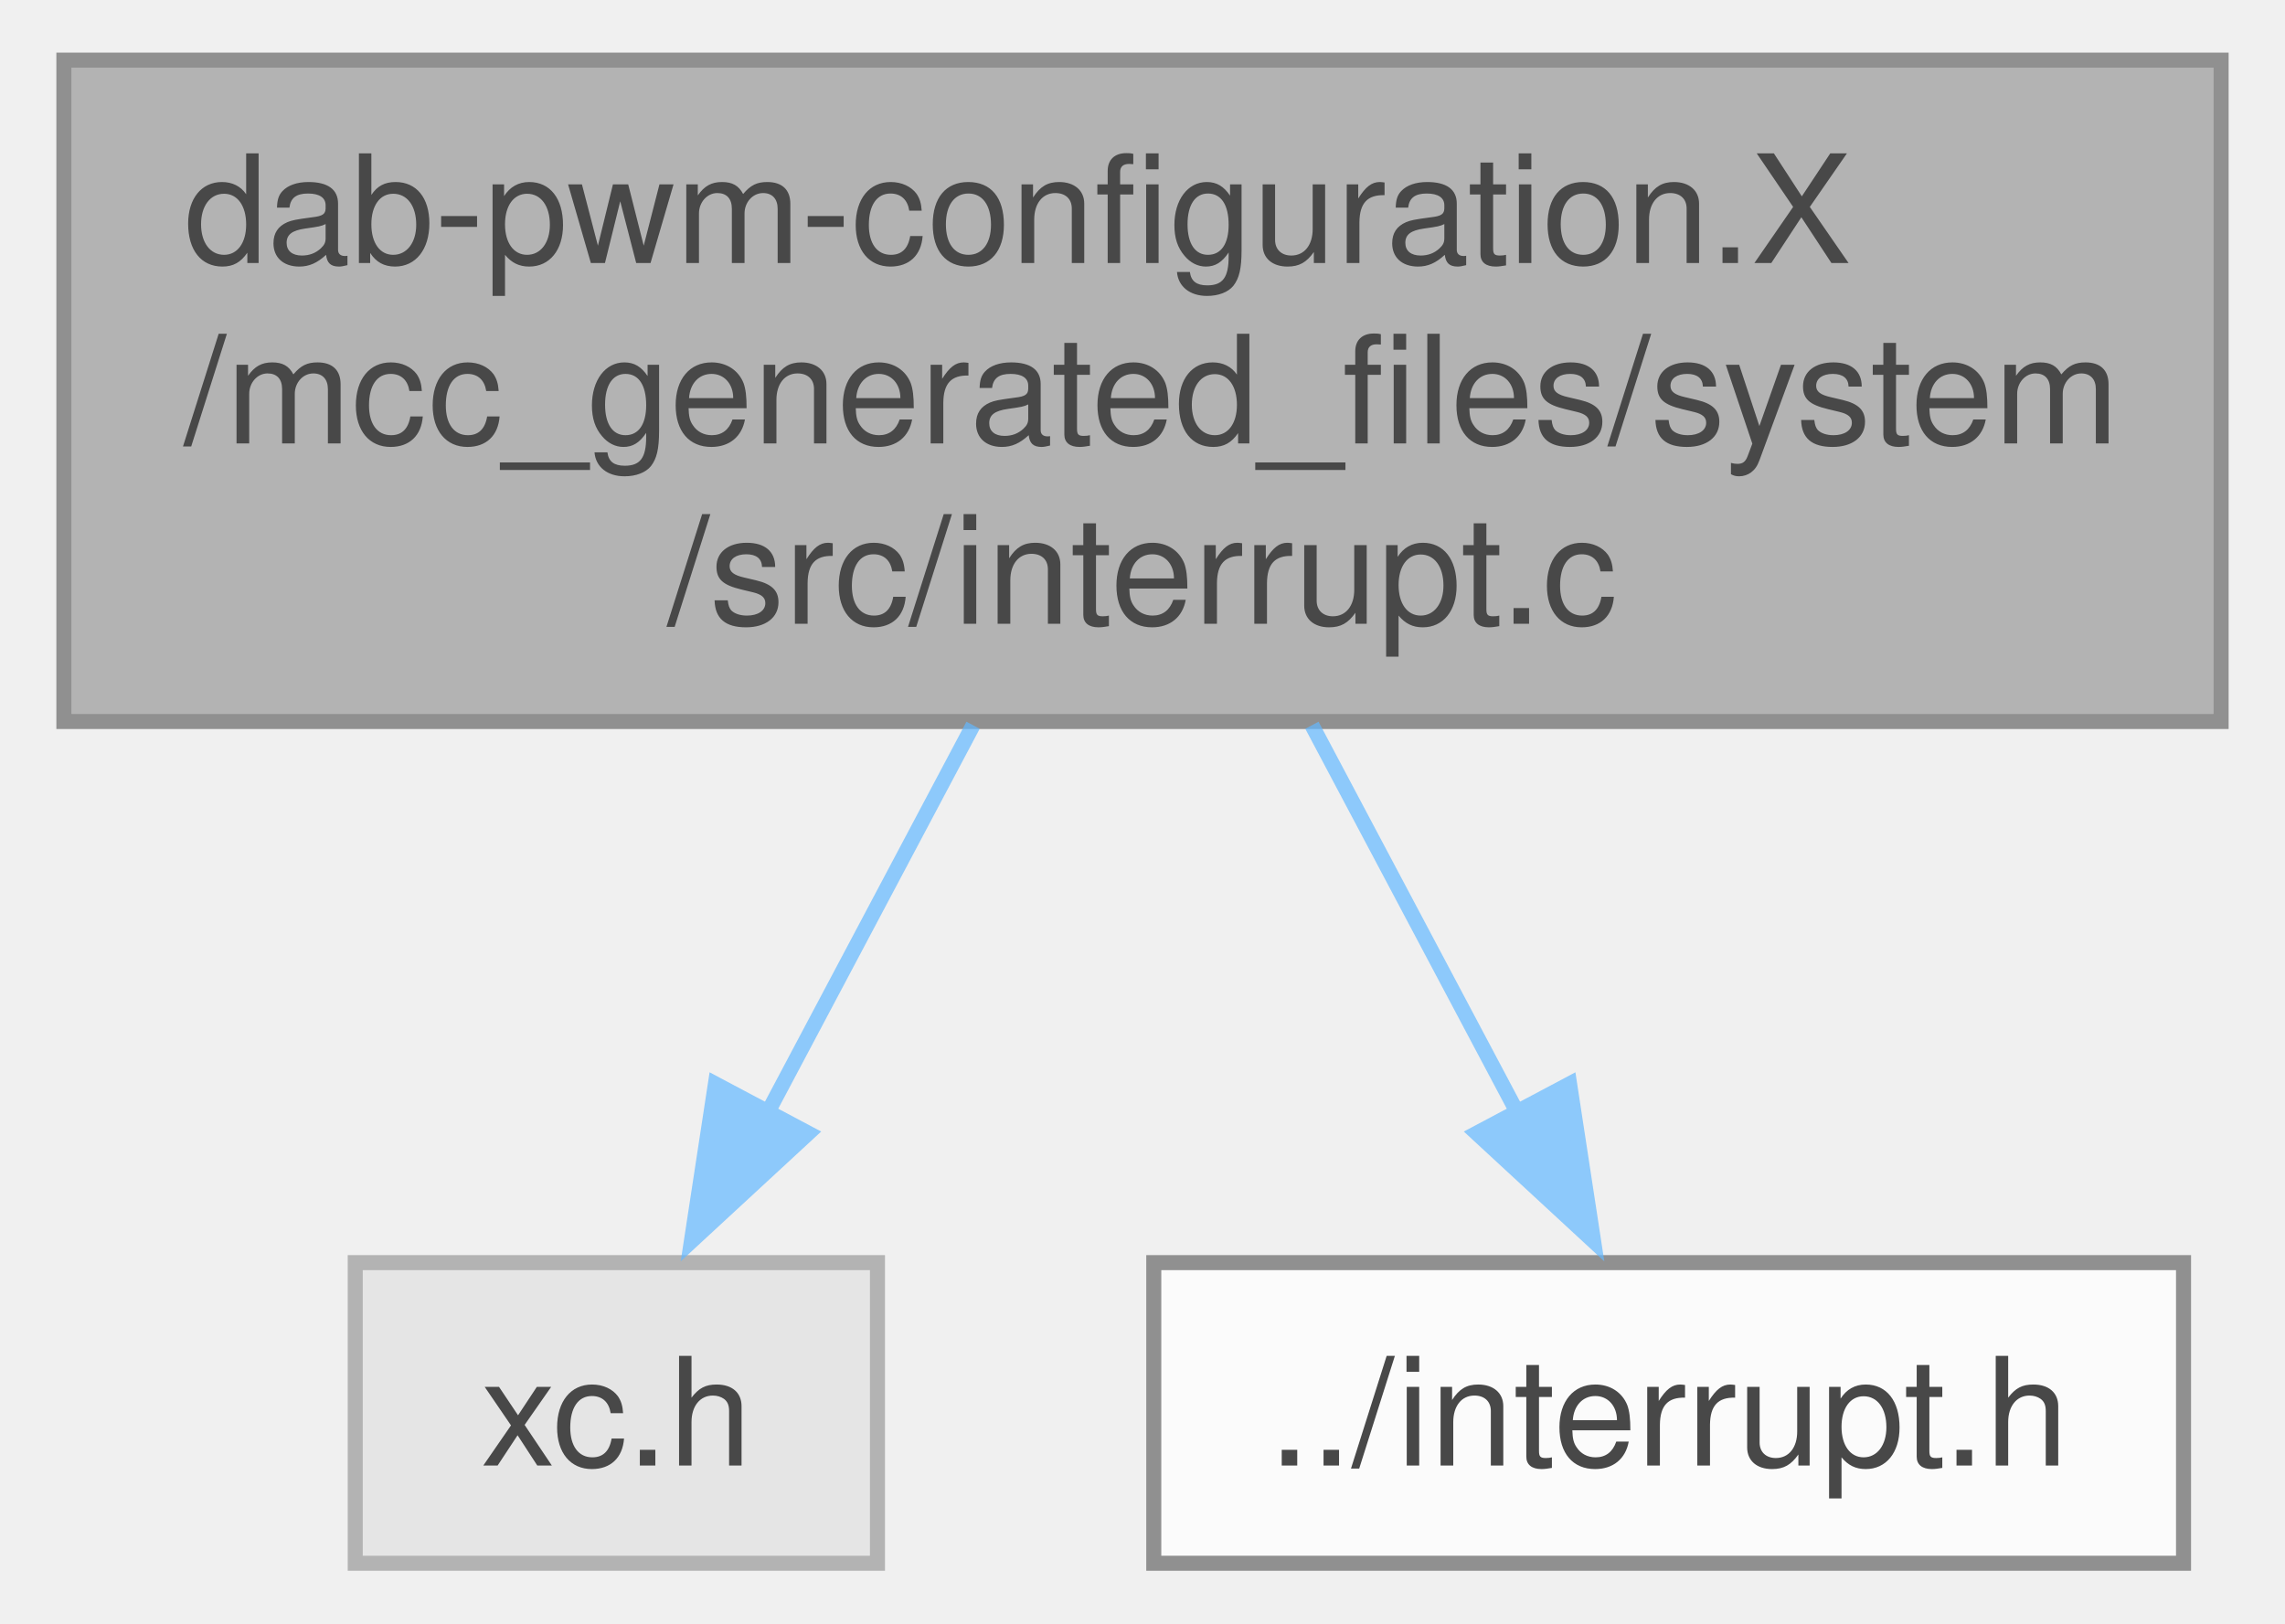
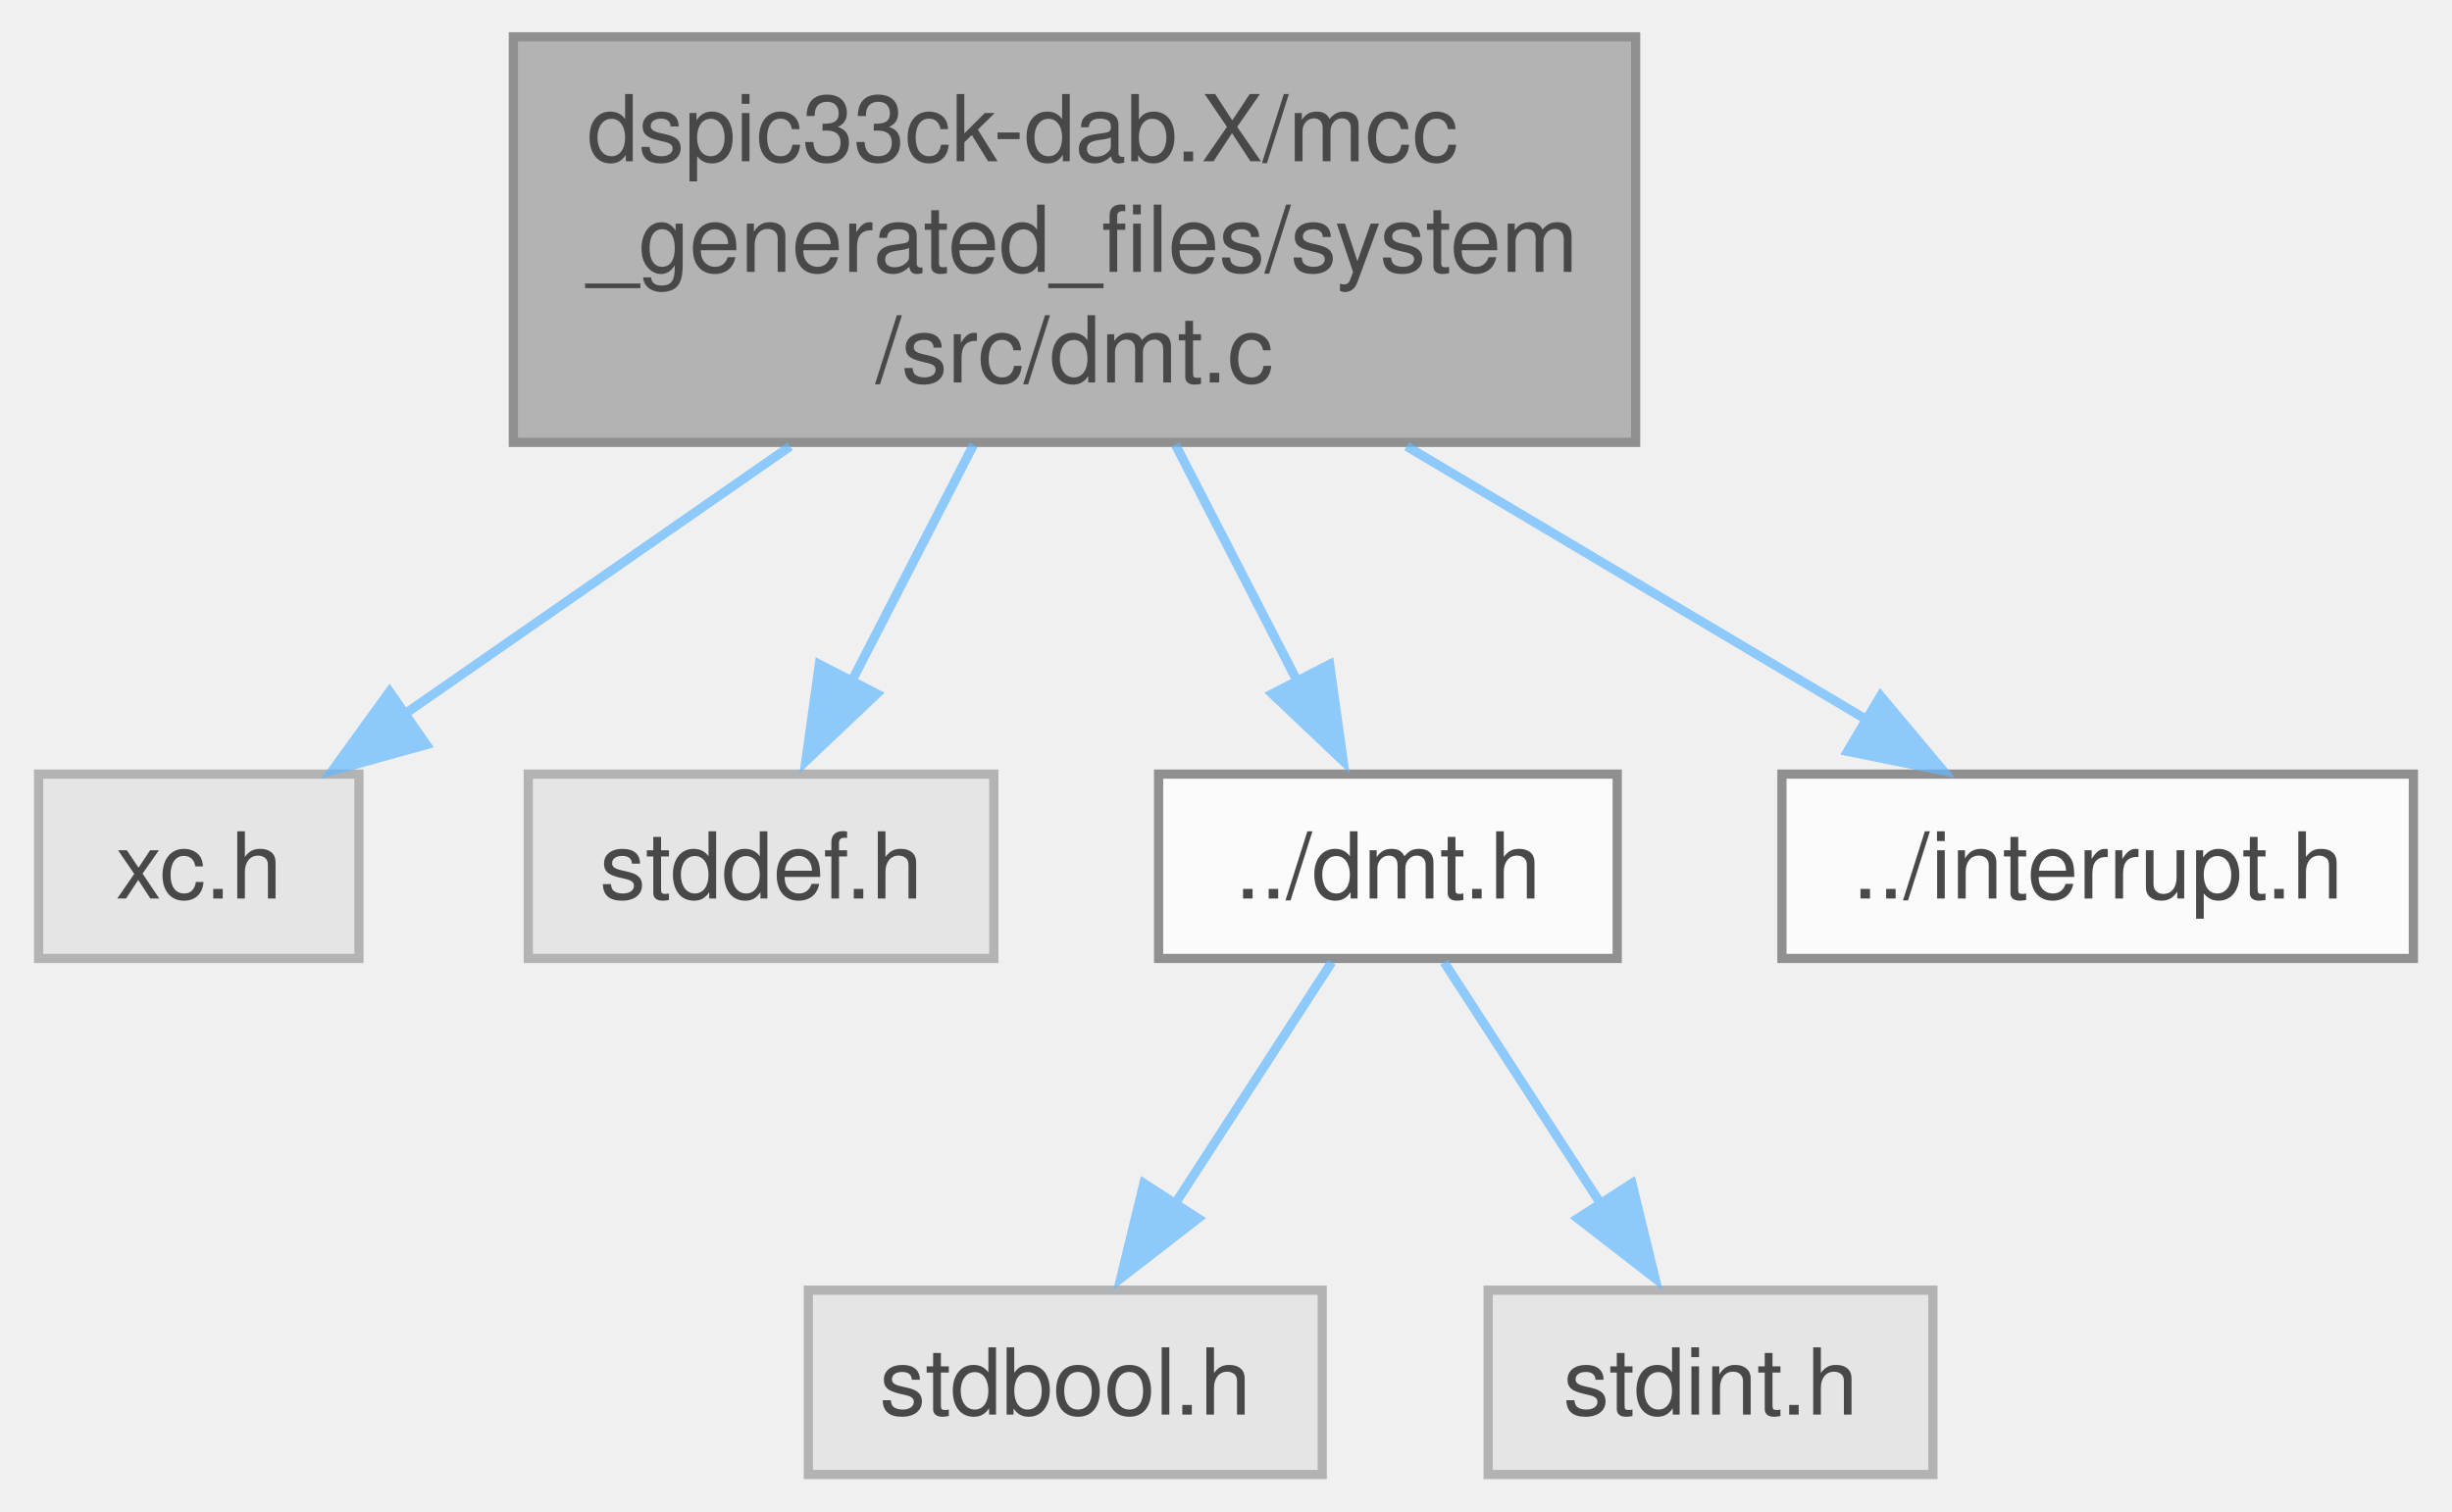
- <svg xmlns="http://www.w3.org/2000/svg" xmlns:xlink="http://www.w3.org/1999/xlink" width="152pt" height="108pt" viewBox="0.00 0.00 151.50 108.00">
+ <svg xmlns="http://www.w3.org/2000/svg" xmlns:xlink="http://www.w3.org/1999/xlink" width="266pt" height="164pt" viewBox="0.00 0.00 265.62 164.00">
  <svg id="main" version="1.1" xml:space="preserve">
    <style type="text/css">
.node, .edge {opacity: 0.7;}
.node.selected, .edge.selected {opacity: 1;}
.edge:hover path { stroke: red; }
.edge:hover polygon { stroke: red; fill: red; }
</style>
    <svg id="graph" class="graph">
-       <g id="graph0" class="graph" transform="scale(1 1) rotate(0) translate(4 104)">
+       <g id="graph0" class="graph" transform="scale(1 1) rotate(0) translate(4 160)">
        <g id="Node000001" class="node">
          <g id="a_Node000001">
-             <a xlink:title="This is the generated driver source file for INTERRUPT driver.">
-               <polygon fill="#999999" stroke="#666666" points="143.5,-100 0,-100 0,-56 143.5,-56 143.5,-100" />
-               <text text-anchor="start" x="8" y="-86.5" font-family="Helvetica,sans-Serif" font-size="10.00">dab-pwm-configuration.X</text>
-               <text text-anchor="start" x="8" y="-74.5" font-family="Helvetica,sans-Serif" font-size="10.00">/mcc_generated_files/system</text>
-               <text text-anchor="middle" x="71.75" y="-62.5" font-family="Helvetica,sans-Serif" font-size="10.00">/src/interrupt.c</text>
+             <a xlink:title="This is the generated driver source file for DMT driver.">
+               <polygon fill="#999999" stroke="#666666" points="173.25,-156 51.5,-156 51.5,-112 173.25,-112 173.25,-156" />
+               <text text-anchor="start" x="59.5" y="-142.5" font-family="Helvetica,sans-Serif" font-size="10.00">dspic33ck-dab.X/mcc</text>
+               <text text-anchor="start" x="59.5" y="-130.5" font-family="Helvetica,sans-Serif" font-size="10.00">_generated_files/system</text>
+               <text text-anchor="middle" x="112.38" y="-118.5" font-family="Helvetica,sans-Serif" font-size="10.00">/src/dmt.c</text>
            </a>
          </g>
        </g>
        <g id="Node000002" class="node">
          <g id="a_Node000002">
            <a xlink:title=" ">
-               <polygon fill="#e0e0e0" stroke="#999999" points="54.12,-20 19.38,-20 19.38,0 54.12,0 54.12,-20" />
-               <text text-anchor="middle" x="36.75" y="-6.5" font-family="Helvetica,sans-Serif" font-size="10.00">xc.h</text>
+               <polygon fill="#e0e0e0" stroke="#999999" points="34.75,-76 0,-76 0,-56 34.75,-56 34.75,-76" />
+               <text text-anchor="middle" x="17.38" y="-62.5" font-family="Helvetica,sans-Serif" font-size="10.00">xc.h</text>
            </a>
          </g>
        </g>
        <g id="edge1_Node000001_Node000002" class="edge">
          <g id="a_edge1_Node000001_Node000002">
            <a xlink:title=" ">
-               <path fill="none" stroke="#63b8ff" d="M60.48,-55.75C56.09,-47.47 51.1,-38.06 46.83,-30.01" />
-               <polygon fill="#63b8ff" stroke="#63b8ff" points="49.52,-28.61 41.74,-21.42 43.34,-31.89 49.52,-28.61" />
+               <path fill="none" stroke="#63b8ff" d="M81.53,-111.57C67.89,-102.09 52.15,-91.16 39.67,-82.49" />
+               <polygon fill="#63b8ff" stroke="#63b8ff" points="42.06,-79.2 31.86,-76.37 38.07,-84.95 42.06,-79.2" />
            </a>
          </g>
        </g>
        <g id="Node000003" class="node">
          <g id="a_Node000003">
-             <a xlink:href="a00155_source.html" target="_top" xlink:title=" ">
-               <polygon fill="white" stroke="#666666" points="141,-20 72.5,-20 72.5,0 141,0 141,-20" />
-               <text text-anchor="middle" x="106.75" y="-6.5" font-family="Helvetica,sans-Serif" font-size="10.00">../interrupt.h</text>
+             <a xlink:title=" ">
+               <polygon fill="#e0e0e0" stroke="#999999" points="103.62,-76 53.12,-76 53.12,-56 103.62,-56 103.62,-76" />
+               <text text-anchor="middle" x="78.38" y="-62.5" font-family="Helvetica,sans-Serif" font-size="10.00">stddef.h</text>
            </a>
          </g>
        </g>
        <g id="edge2_Node000001_Node000003" class="edge">
          <g id="a_edge2_Node000001_Node000003">
            <a xlink:title=" ">
-               <path fill="none" stroke="#63b8ff" d="M83.02,-55.75C87.41,-47.47 92.4,-38.06 96.67,-30.01" />
-               <polygon fill="#63b8ff" stroke="#63b8ff" points="100.16,-31.89 101.76,-21.42 93.98,-28.61 100.16,-31.89" />
+               <path fill="none" stroke="#63b8ff" d="M101.43,-111.75C97.16,-103.47 92.31,-94.06 88.17,-86.01" />
+               <polygon fill="#63b8ff" stroke="#63b8ff" points="90.92,-84.71 83.23,-77.42 84.7,-87.91 90.92,-84.71" />
+             </a>
+           </g>
+         </g>
+         <g id="Node000004" class="node">
+           <g id="a_Node000004">
+             <a xlink:href="a00158_source.html" target="_top" xlink:title=" ">
+               <polygon fill="white" stroke="#666666" points="171.25,-76 121.5,-76 121.5,-56 171.25,-56 171.25,-76" />
+               <text text-anchor="middle" x="146.38" y="-62.5" font-family="Helvetica,sans-Serif" font-size="10.00">../dmt.h</text>
+             </a>
+           </g>
+         </g>
+         <g id="edge3_Node000001_Node000004" class="edge">
+           <g id="a_edge3_Node000001_Node000004">
+             <a xlink:title=" ">
+               <path fill="none" stroke="#63b8ff" d="M123.32,-111.75C127.59,-103.47 132.44,-94.06 136.58,-86.01" />
+               <polygon fill="#63b8ff" stroke="#63b8ff" points="140.05,-87.91 141.52,-77.42 133.83,-84.71 140.05,-87.91" />
+             </a>
+           </g>
+         </g>
+         <g id="Node000007" class="node">
+           <g id="a_Node000007">
+             <a xlink:href="a00161_source.html" target="_top" xlink:title=" ">
+               <polygon fill="white" stroke="#666666" points="257.62,-76 189.12,-76 189.12,-56 257.62,-56 257.62,-76" />
+               <text text-anchor="middle" x="223.38" y="-62.5" font-family="Helvetica,sans-Serif" font-size="10.00">../interrupt.h</text>
+             </a>
+           </g>
+         </g>
+         <g id="edge6_Node000001_Node000007" class="edge">
+           <g id="a_edge6_Node000001_Node000007">
+             <a xlink:title=" ">
+               <path fill="none" stroke="#63b8ff" d="M148.41,-111.57C164.67,-101.91 183.47,-90.73 198.18,-81.98" />
+               <polygon fill="#63b8ff" stroke="#63b8ff" points="199.82,-84.48 206.62,-76.37 196.24,-78.47 199.82,-84.48" />
+             </a>
+           </g>
+         </g>
+         <g id="Node000005" class="node">
+           <g id="a_Node000005">
+             <a xlink:title=" ">
+               <polygon fill="#e0e0e0" stroke="#999999" points="139.25,-20 83.5,-20 83.5,0 139.25,0 139.25,-20" />
+               <text text-anchor="middle" x="111.38" y="-6.5" font-family="Helvetica,sans-Serif" font-size="10.00">stdbool.h</text>
+             </a>
+           </g>
+         </g>
+         <g id="edge4_Node000004_Node000005" class="edge">
+           <g id="a_edge4_Node000004_Node000005">
+             <a xlink:title=" ">
+               <path fill="none" stroke="#63b8ff" d="M140.28,-55.59C135.61,-48.39 129.03,-38.23 123.32,-29.43" />
+               <polygon fill="#63b8ff" stroke="#63b8ff" points="125.78,-27.79 117.4,-21.3 119.9,-31.59 125.78,-27.79" />
+             </a>
+           </g>
+         </g>
+         <g id="Node000006" class="node">
+           <g id="a_Node000006">
+             <a xlink:title=" ">
+               <polygon fill="#e0e0e0" stroke="#999999" points="205.5,-20 157.25,-20 157.25,0 205.5,0 205.5,-20" />
+               <text text-anchor="middle" x="181.38" y="-6.5" font-family="Helvetica,sans-Serif" font-size="10.00">stdint.h</text>
+             </a>
+           </g>
+         </g>
+         <g id="edge5_Node000004_Node000006" class="edge">
+           <g id="a_edge5_Node000004_Node000006">
+             <a xlink:title=" ">
+               <path fill="none" stroke="#63b8ff" d="M152.47,-55.59C157.14,-48.39 163.72,-38.23 169.43,-29.43" />
+               <polygon fill="#63b8ff" stroke="#63b8ff" points="172.85,-31.59 175.35,-21.3 166.97,-27.79 172.85,-31.59" />
            </a>
          </g>
        </g>
      </g>
    </svg>
  </svg>
  <style type="text/css">

[data-mouse-over-selected='false'] { opacity: 0.7; }
[data-mouse-over-selected='true']  { opacity: 1.0; }

</style>
</svg>
